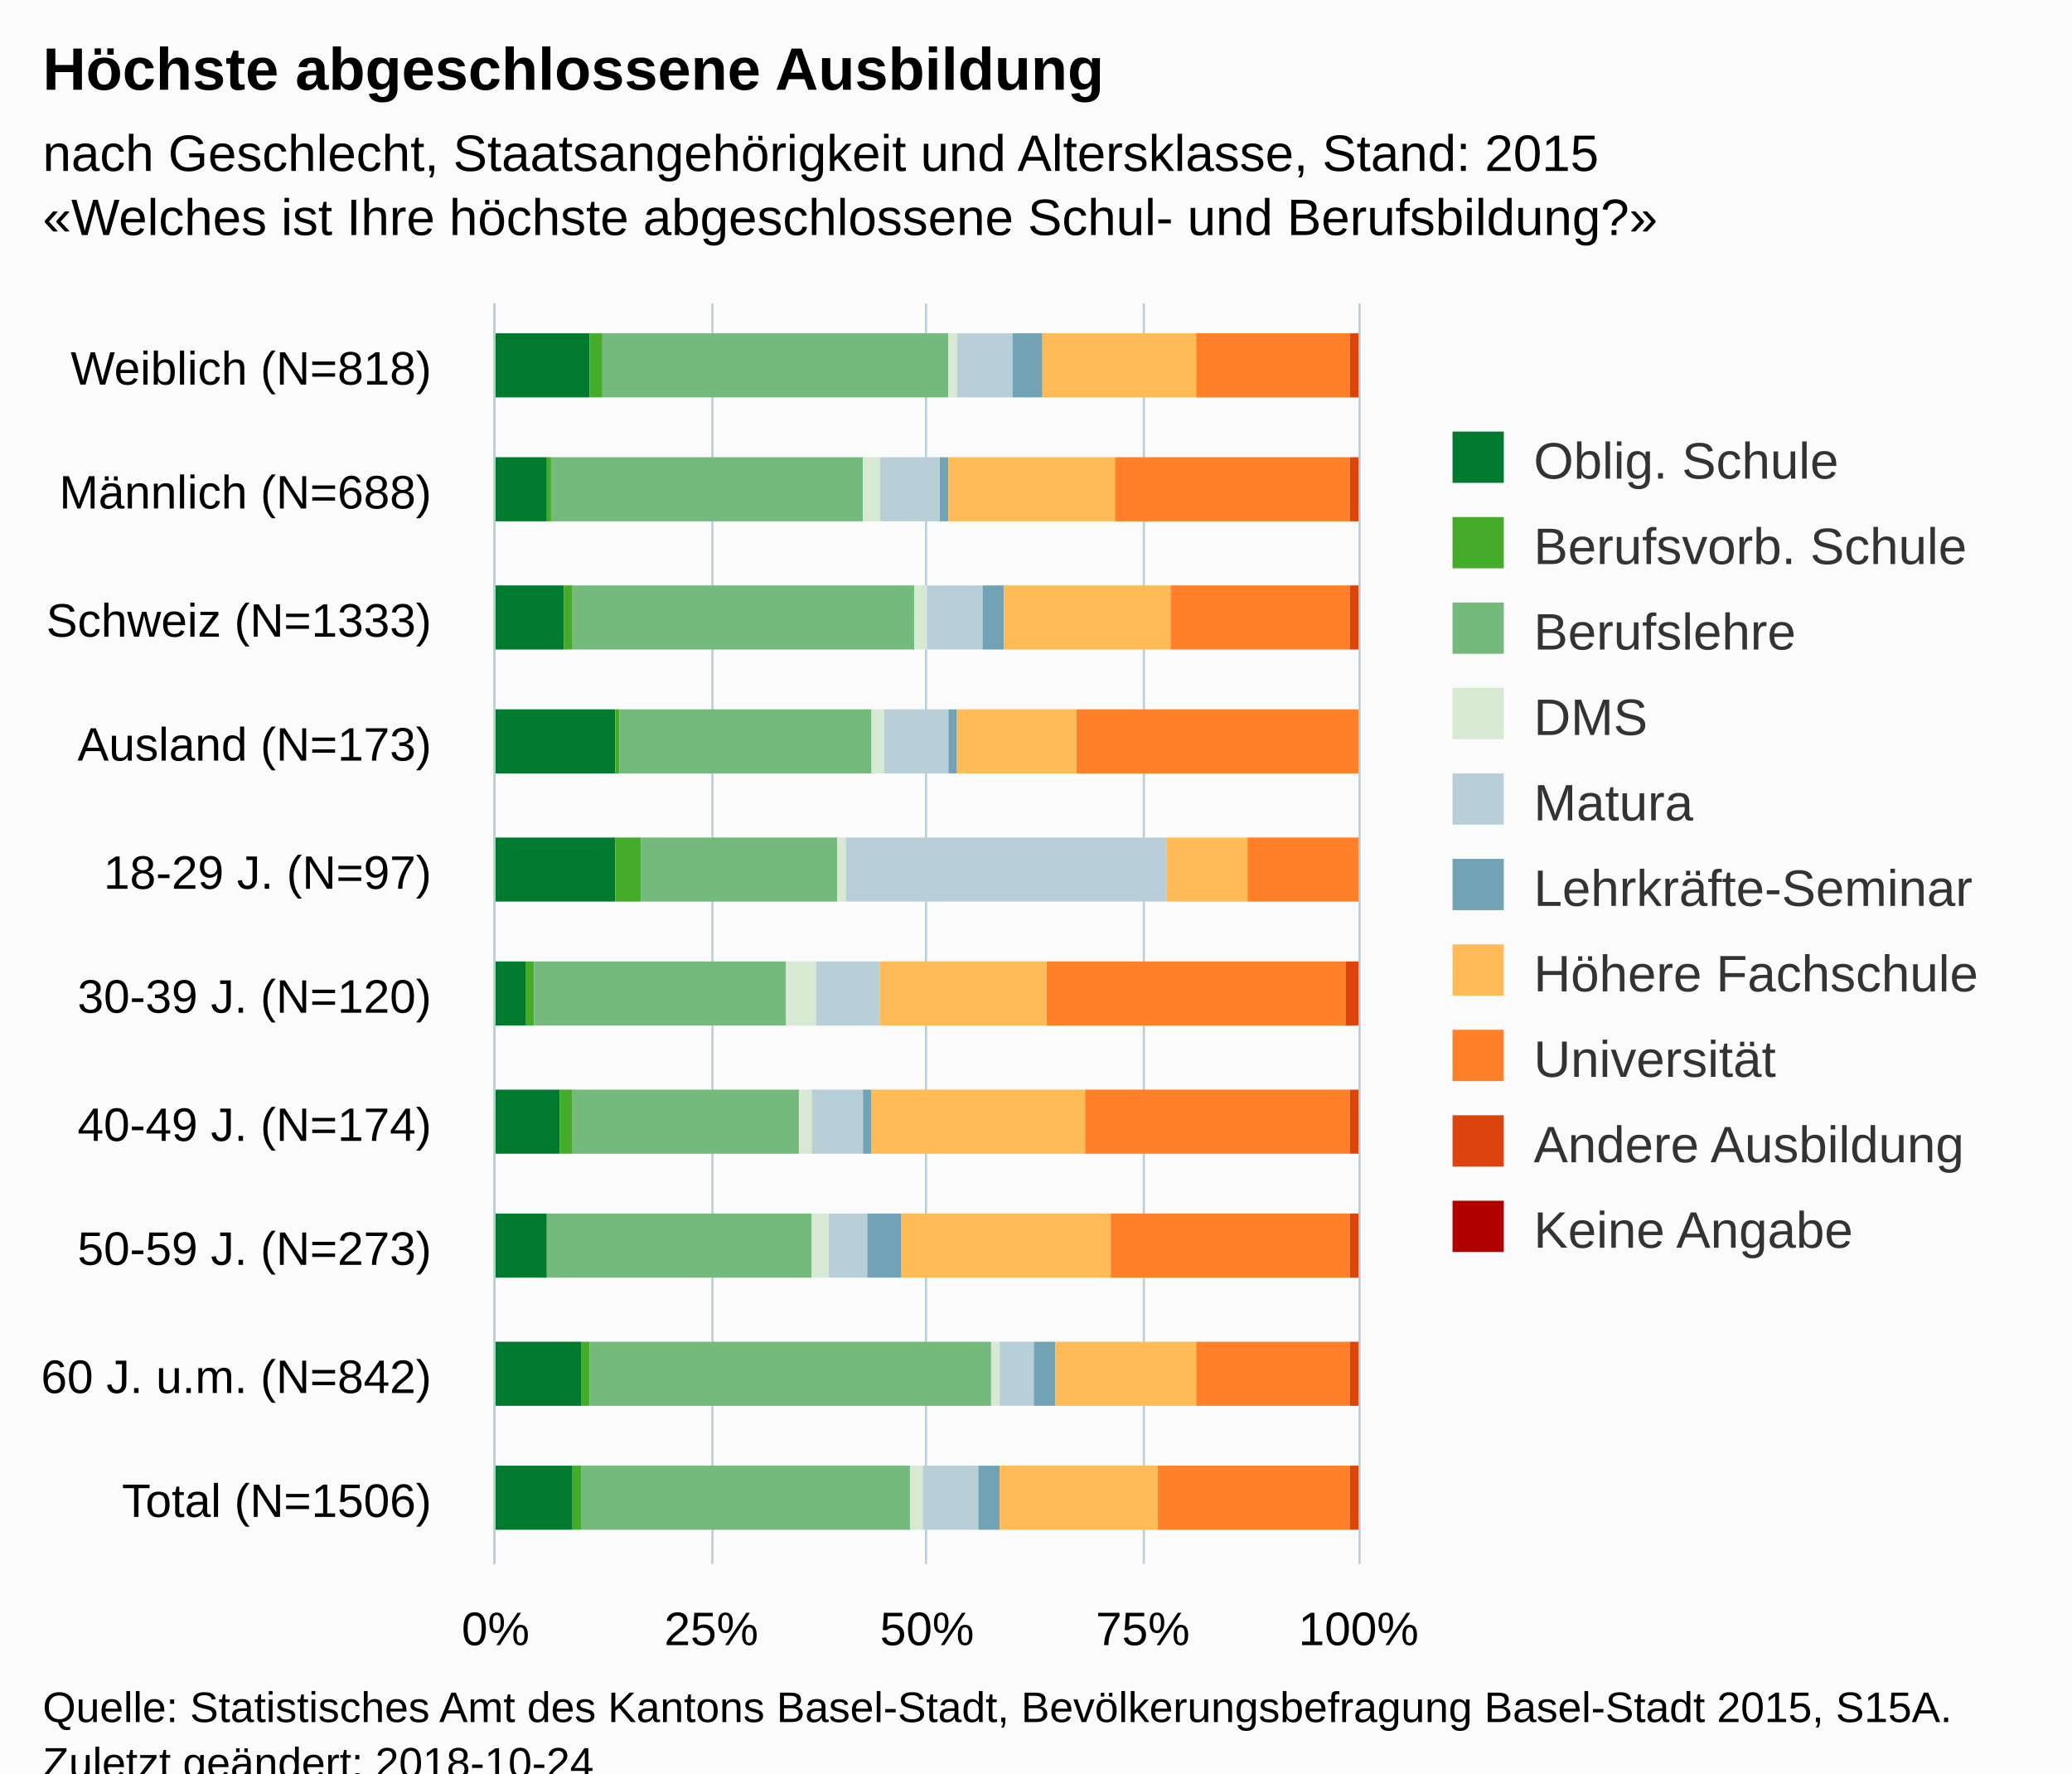
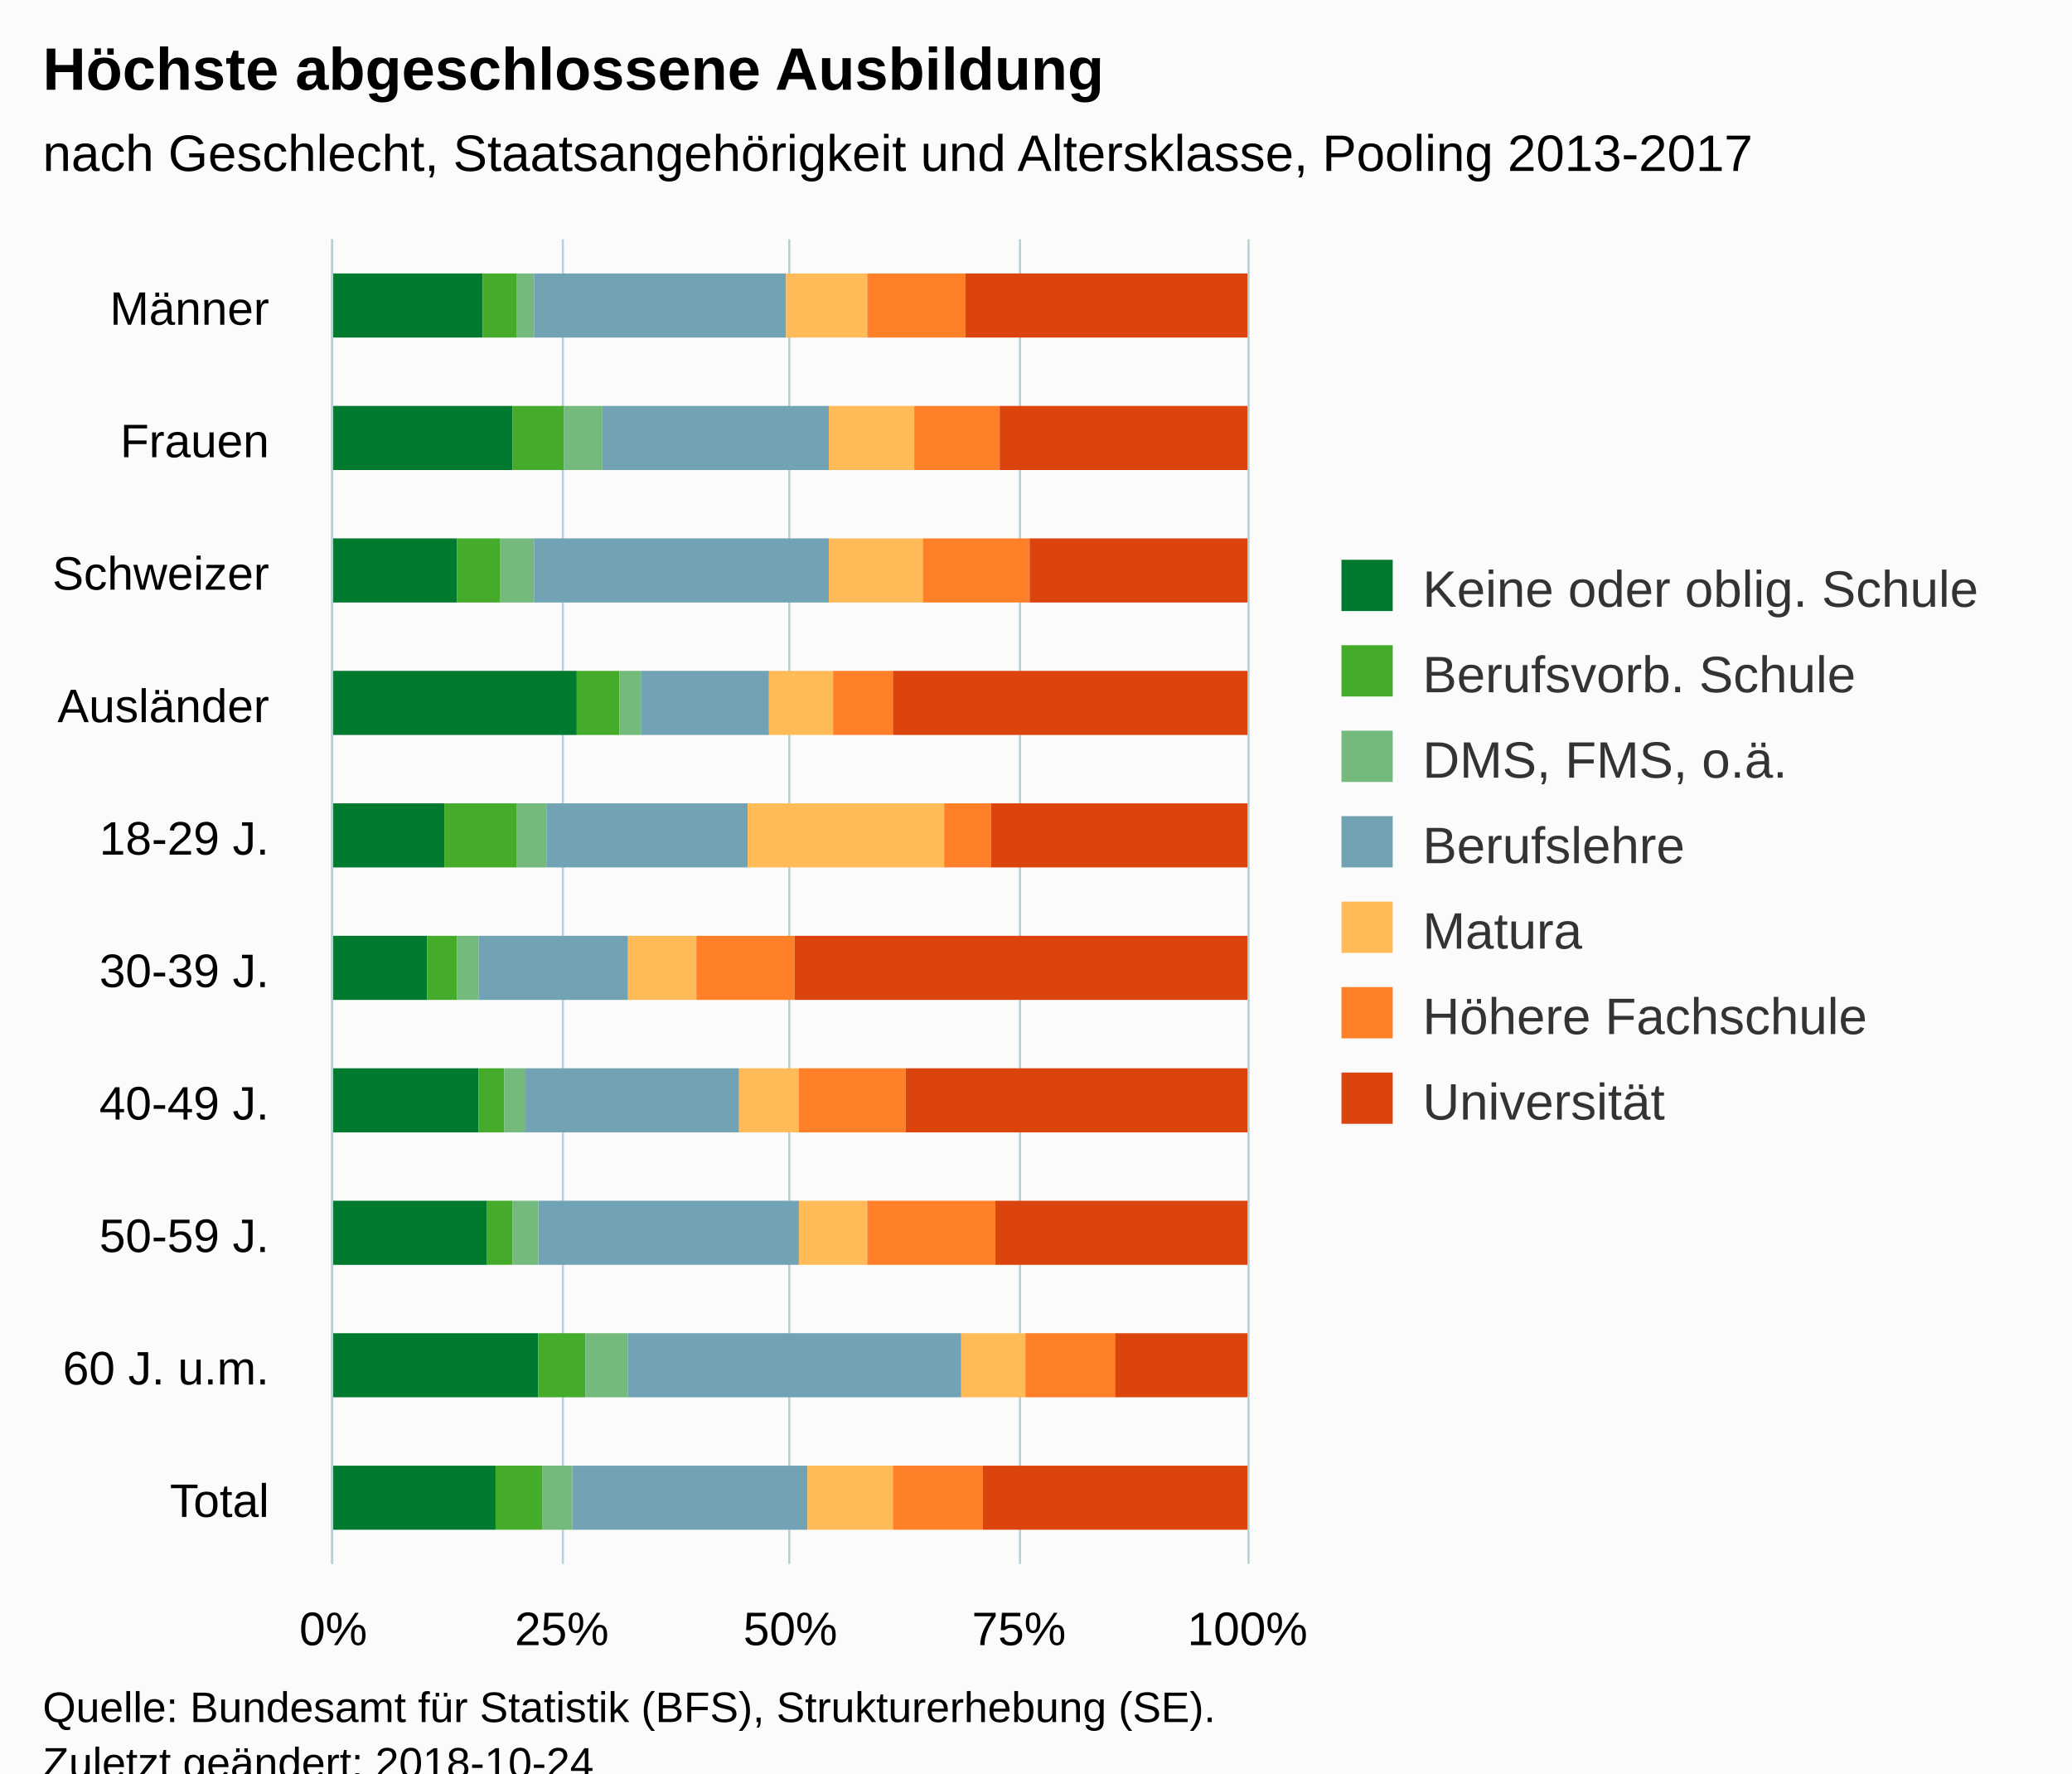
<svg xmlns="http://www.w3.org/2000/svg" version="1.1" class="highcharts-root" style="font-family:Arial;font-size:12px;" viewBox="0 0 485 415">
  <defs>
-     <clipPath id="highcharts-cz1mhce-6">
-       <rect x="0" y="0" width="295" height="202" fill="none" />
+     <clipPath id="highcharts-1oo1sfa-6">
+       <rect x="0" y="0" width="310" height="214" fill="none" />
    </clipPath>
-     <clipPath id="highcharts-cz1mhce-7">
-       <rect x="0" y="0" width="295" height="202" fill="none" />
+     <clipPath id="highcharts-1oo1sfa-7">
+       <rect x="0" y="0" width="310" height="214" fill="none" />
    </clipPath>
  </defs>
  <rect fill="#fbfbfb" class="highcharts-background" x="0" y="0" width="485" height="428" rx="0" ry="0" />
-   <rect fill="none" class="highcharts-plot-background" x="116" y="71" width="202" height="295" />
+   <rect fill="none" class="highcharts-plot-background" x="78" y="56" width="214" height="310" />
  <g class="highcharts-pane-group" data-z-index="0" />
  <g class="highcharts-grid highcharts-xaxis-grid " data-z-index="1">
-     <path fill="none" data-z-index="1" class="highcharts-grid-line" d="M 116 101.5 L 318 101.5" opacity="1" />
-     <path fill="none" data-z-index="1" class="highcharts-grid-line" d="M 116 130.5 L 318 130.5" opacity="1" />
-     <path fill="none" data-z-index="1" class="highcharts-grid-line" d="M 116 160.5 L 318 160.5" opacity="1" />
-     <path fill="none" data-z-index="1" class="highcharts-grid-line" d="M 116 189.5 L 318 189.5" opacity="1" />
-     <path fill="none" data-z-index="1" class="highcharts-grid-line" d="M 116 219.5 L 318 219.5" opacity="1" />
-     <path fill="none" data-z-index="1" class="highcharts-grid-line" d="M 116 248.5 L 318 248.5" opacity="1" />
-     <path fill="none" data-z-index="1" class="highcharts-grid-line" d="M 116 278.5 L 318 278.5" opacity="1" />
-     <path fill="none" data-z-index="1" class="highcharts-grid-line" d="M 116 307.5 L 318 307.5" opacity="1" />
-     <path fill="none" data-z-index="1" class="highcharts-grid-line" d="M 116 337.5 L 318 337.5" opacity="1" />
-     <path fill="none" data-z-index="1" class="highcharts-grid-line" d="M 116 366.5 L 318 366.5" opacity="1" />
-     <path fill="none" data-z-index="1" class="highcharts-grid-line" d="M 116 71.5 L 318 71.5" opacity="1" />
+     <path fill="none" data-z-index="1" class="highcharts-grid-line" d="M 78 87.5 L 292 87.5" opacity="1" />
+     <path fill="none" data-z-index="1" class="highcharts-grid-line" d="M 78 118.5 L 292 118.5" opacity="1" />
+     <path fill="none" data-z-index="1" class="highcharts-grid-line" d="M 78 149.5 L 292 149.5" opacity="1" />
+     <path fill="none" data-z-index="1" class="highcharts-grid-line" d="M 78 180.5 L 292 180.5" opacity="1" />
+     <path fill="none" data-z-index="1" class="highcharts-grid-line" d="M 78 211.5 L 292 211.5" opacity="1" />
+     <path fill="none" data-z-index="1" class="highcharts-grid-line" d="M 78 242.5 L 292 242.5" opacity="1" />
+     <path fill="none" data-z-index="1" class="highcharts-grid-line" d="M 78 273.5 L 292 273.5" opacity="1" />
+     <path fill="none" data-z-index="1" class="highcharts-grid-line" d="M 78 304.5 L 292 304.5" opacity="1" />
+     <path fill="none" data-z-index="1" class="highcharts-grid-line" d="M 78 335.5 L 292 335.5" opacity="1" />
+     <path fill="none" data-z-index="1" class="highcharts-grid-line" d="M 78 366.5 L 292 366.5" opacity="1" />
+     <path fill="none" data-z-index="1" class="highcharts-grid-line" d="M 78 56.5 L 292 56.5" opacity="1" />
  </g>
  <g class="highcharts-grid highcharts-yaxis-grid " data-z-index="1">
-     <path fill="none" stroke="#B9CFD7" stroke-width="0.5" data-z-index="1" class="highcharts-grid-line" d="M 115.75 71 L 115.75 366" opacity="1" />
-     <path fill="none" stroke="#B9CFD7" stroke-width="0.5" data-z-index="1" class="highcharts-grid-line" d="M 166.75 71 L 166.75 366" opacity="1" />
-     <path fill="none" stroke="#B9CFD7" stroke-width="0.5" data-z-index="1" class="highcharts-grid-line" d="M 216.75 71 L 216.75 366" opacity="1" />
-     <path fill="none" stroke="#B9CFD7" stroke-width="0.5" data-z-index="1" class="highcharts-grid-line" d="M 267.75 71 L 267.75 366" opacity="1" />
-     <path fill="none" stroke="#B9CFD7" stroke-width="0.5" data-z-index="1" class="highcharts-grid-line" d="M 318.25 71 L 318.25 366" opacity="1" />
-   </g>
-   <rect fill="none" class="highcharts-plot-border" data-z-index="1" x="116" y="71" width="202" height="295" />
+     <path fill="none" stroke="#B9CFD7" stroke-width="0.5" data-z-index="1" class="highcharts-grid-line" d="M 77.75 56 L 77.75 366" opacity="1" />
+     <path fill="none" stroke="#B9CFD7" stroke-width="0.5" data-z-index="1" class="highcharts-grid-line" d="M 131.75 56 L 131.75 366" opacity="1" />
+     <path fill="none" stroke="#B9CFD7" stroke-width="0.5" data-z-index="1" class="highcharts-grid-line" d="M 184.75 56 L 184.75 366" opacity="1" />
+     <path fill="none" stroke="#B9CFD7" stroke-width="0.5" data-z-index="1" class="highcharts-grid-line" d="M 238.75 56 L 238.75 366" opacity="1" />
+     <path fill="none" stroke="#B9CFD7" stroke-width="0.5" data-z-index="1" class="highcharts-grid-line" d="M 292.25 56 L 292.25 366" opacity="1" />
+   </g>
+   <rect fill="none" class="highcharts-plot-border" data-z-index="1" x="78" y="56" width="214" height="310" />
  <g class="highcharts-axis highcharts-xaxis " data-z-index="2">
-     <path fill="none" class="highcharts-axis-line" stroke="#B9CFD7" stroke-width="0.5" data-z-index="7" d="M 115.75 71 L 115.75 366" />
+     <path fill="none" class="highcharts-axis-line" stroke="#B9CFD7" stroke-width="0.5" data-z-index="7" d="M 77.75 56 L 77.75 366" />
  </g>
  <g class="highcharts-axis highcharts-yaxis " data-z-index="2">
-     <path fill="none" class="highcharts-axis-line" data-z-index="7" d="M 116 366 L 318 366" />
+     <path fill="none" class="highcharts-axis-line" data-z-index="7" d="M 78 366 L 292 366" />
  </g>
  <g class="highcharts-series-group" data-z-index="3">
-     <g data-z-index="0.1" class="highcharts-series highcharts-series-0 highcharts-column-series " transform="translate(318,366) rotate(90) scale(-1,1) scale(1 1)" clip-path="url(#highcharts-cz1mhce-7)">
-       <rect x="273" y="180" width="15" height="23" fill="#007a2f" class="highcharts-point" />
-       <rect x="244" y="190" width="15" height="13" fill="#007a2f" class="highcharts-point" />
-       <rect x="214" y="186" width="15" height="17" fill="#007a2f" class="highcharts-point" />
-       <rect x="185" y="174" width="15" height="29" fill="#007a2f" class="highcharts-point" />
-       <rect x="155" y="174" width="15" height="29" fill="#007a2f" class="highcharts-point" />
-       <rect x="126" y="195" width="15" height="8" fill="#007a2f" class="highcharts-point" />
-       <rect x="96" y="187" width="15" height="16" fill="#007a2f" class="highcharts-point" />
-       <rect x="67" y="190" width="15" height="13" fill="#007a2f" class="highcharts-point" />
-       <rect x="37" y="182" width="15" height="21" fill="#007a2f" class="highcharts-point" />
-       <rect x="8" y="184" width="15" height="19" fill="#007a2f" class="highcharts-point" />
-     </g>
-     <g data-z-index="0.1" class="highcharts-markers highcharts-series-0 highcharts-column-series " transform="translate(318,366) rotate(90) scale(-1,1) scale(1 1)" clip-path="none" />
-     <g data-z-index="0.1" class="highcharts-series highcharts-series-1 highcharts-column-series " transform="translate(318,366) rotate(90) scale(-1,1) scale(1 1)" clip-path="url(#highcharts-cz1mhce-7)">
-       <rect x="273" y="177" width="15" height="3" fill="#44ab2b" class="highcharts-point" />
-       <rect x="244" y="189" width="15" height="1" fill="#44ab2b" class="highcharts-point" />
-       <rect x="214" y="184" width="15" height="2" fill="#44ab2b" class="highcharts-point" />
-       <rect x="185" y="173" width="15" height="1" fill="#44ab2b" class="highcharts-point" />
-       <rect x="155" y="168" width="15" height="6" fill="#44ab2b" class="highcharts-point" />
-       <rect x="126" y="193" width="15" height="2" fill="#44ab2b" class="highcharts-point" />
-       <rect x="96" y="184" width="15" height="3" fill="#44ab2b" class="highcharts-point" />
-       <rect x="67" y="190" width="15" height="0" fill="#44ab2b" class="highcharts-point" />
-       <rect x="37" y="180" width="15" height="2" fill="#44ab2b" class="highcharts-point" />
-       <rect x="8" y="182" width="15" height="2" fill="#44ab2b" class="highcharts-point" />
-     </g>
-     <g data-z-index="0.1" class="highcharts-markers highcharts-series-1 highcharts-column-series " transform="translate(318,366) rotate(90) scale(-1,1) scale(1 1)" clip-path="none" />
-     <g data-z-index="0.1" class="highcharts-series highcharts-series-2 highcharts-column-series " transform="translate(318,366) rotate(90) scale(-1,1) scale(1 1)" clip-path="url(#highcharts-cz1mhce-7)">
-       <rect x="273" y="96" width="15" height="81" fill="#73ba7c" class="highcharts-point" />
-       <rect x="244" y="116" width="15" height="73" fill="#73ba7c" class="highcharts-point" />
-       <rect x="214" y="104" width="15" height="80" fill="#73ba7c" class="highcharts-point" />
-       <rect x="185" y="114" width="15" height="59" fill="#73ba7c" class="highcharts-point" />
-       <rect x="155" y="122" width="15" height="46" fill="#73ba7c" class="highcharts-point" />
-       <rect x="126" y="134" width="15" height="59" fill="#73ba7c" class="highcharts-point" />
-       <rect x="96" y="131" width="15" height="53" fill="#73ba7c" class="highcharts-point" />
-       <rect x="67" y="128" width="15" height="62" fill="#73ba7c" class="highcharts-point" />
-       <rect x="37" y="86" width="15" height="94" fill="#73ba7c" class="highcharts-point" />
-       <rect x="8" y="105" width="15" height="77" fill="#73ba7c" class="highcharts-point" />
-     </g>
-     <g data-z-index="0.1" class="highcharts-markers highcharts-series-2 highcharts-column-series " transform="translate(318,366) rotate(90) scale(-1,1) scale(1 1)" clip-path="none" />
-     <g data-z-index="0.1" class="highcharts-series highcharts-series-3 highcharts-column-series " transform="translate(318,366) rotate(90) scale(-1,1) scale(1 1)" clip-path="url(#highcharts-cz1mhce-7)">
-       <rect x="273" y="94" width="15" height="2" fill="#d7e9d2" class="highcharts-point" />
-       <rect x="244" y="112" width="15" height="4" fill="#d7e9d2" class="highcharts-point" />
-       <rect x="214" y="101" width="15" height="3" fill="#d7e9d2" class="highcharts-point" />
-       <rect x="185" y="111" width="15" height="3" fill="#d7e9d2" class="highcharts-point" />
-       <rect x="155" y="120" width="15" height="2" fill="#d7e9d2" class="highcharts-point" />
-       <rect x="126" y="127" width="15" height="7" fill="#d7e9d2" class="highcharts-point" />
-       <rect x="96" y="128" width="15" height="3" fill="#d7e9d2" class="highcharts-point" />
-       <rect x="67" y="124" width="15" height="4" fill="#d7e9d2" class="highcharts-point" />
-       <rect x="37" y="84" width="15" height="2" fill="#d7e9d2" class="highcharts-point" />
-       <rect x="8" y="102" width="15" height="3" fill="#d7e9d2" class="highcharts-point" />
-     </g>
-     <g data-z-index="0.1" class="highcharts-markers highcharts-series-3 highcharts-column-series " transform="translate(318,366) rotate(90) scale(-1,1) scale(1 1)" clip-path="none" />
-     <g data-z-index="0.1" class="highcharts-series highcharts-series-4 highcharts-column-series " transform="translate(318,366) rotate(90) scale(-1,1) scale(1 1)" clip-path="url(#highcharts-cz1mhce-7)">
-       <rect x="273" y="81" width="15" height="13" fill="#b9cfd7" class="highcharts-point" />
-       <rect x="244" y="98" width="15" height="14" fill="#b9cfd7" class="highcharts-point" />
-       <rect x="214" y="88" width="15" height="13" fill="#b9cfd7" class="highcharts-point" />
-       <rect x="185" y="96" width="15" height="15" fill="#b9cfd7" class="highcharts-point" />
-       <rect x="155" y="45" width="15" height="75" fill="#b9cfd7" class="highcharts-point" />
-       <rect x="126" y="112" width="15" height="15" fill="#b9cfd7" class="highcharts-point" />
-       <rect x="96" y="116" width="15" height="12" fill="#b9cfd7" class="highcharts-point" />
-       <rect x="67" y="115" width="15" height="9" fill="#b9cfd7" class="highcharts-point" />
-       <rect x="37" y="76" width="15" height="8" fill="#b9cfd7" class="highcharts-point" />
-       <rect x="8" y="89" width="15" height="13" fill="#b9cfd7" class="highcharts-point" />
-     </g>
-     <g data-z-index="0.1" class="highcharts-markers highcharts-series-4 highcharts-column-series " transform="translate(318,366) rotate(90) scale(-1,1) scale(1 1)" clip-path="none" />
-     <g data-z-index="0.1" class="highcharts-series highcharts-series-5 highcharts-column-series " transform="translate(318,366) rotate(90) scale(-1,1) scale(1 1)" clip-path="url(#highcharts-cz1mhce-7)">
-       <rect x="273" y="74" width="15" height="7" fill="#71a3b5" class="highcharts-point" />
-       <rect x="244" y="96" width="15" height="2" fill="#71a3b5" class="highcharts-point" />
-       <rect x="214" y="83" width="15" height="5" fill="#71a3b5" class="highcharts-point" />
-       <rect x="185" y="94" width="15" height="2" fill="#71a3b5" class="highcharts-point" />
-       <rect x="155" y="45" width="15" height="0" fill="#71a3b5" class="highcharts-point" />
-       <rect x="126" y="112" width="15" height="0" fill="#71a3b5" class="highcharts-point" />
-       <rect x="96" y="114" width="15" height="2" fill="#71a3b5" class="highcharts-point" />
-       <rect x="67" y="107" width="15" height="8" fill="#71a3b5" class="highcharts-point" />
-       <rect x="37" y="71" width="15" height="5" fill="#71a3b5" class="highcharts-point" />
-       <rect x="8" y="84" width="15" height="5" fill="#71a3b5" class="highcharts-point" />
-     </g>
-     <g data-z-index="0.1" class="highcharts-markers highcharts-series-5 highcharts-column-series " transform="translate(318,366) rotate(90) scale(-1,1) scale(1 1)" clip-path="none" />
-     <g data-z-index="0.1" class="highcharts-series highcharts-series-6 highcharts-column-series " transform="translate(318,366) rotate(90) scale(-1,1) scale(1 1)" clip-path="url(#highcharts-cz1mhce-7)">
-       <rect x="273" y="38" width="15" height="36" fill="#ffbb58" class="highcharts-point" />
-       <rect x="244" y="57" width="15" height="39" fill="#ffbb58" class="highcharts-point" />
-       <rect x="214" y="44" width="15" height="39" fill="#ffbb58" class="highcharts-point" />
-       <rect x="185" y="66" width="15" height="28" fill="#ffbb58" class="highcharts-point" />
-       <rect x="155" y="26" width="15" height="19" fill="#ffbb58" class="highcharts-point" />
-       <rect x="126" y="73" width="15" height="39" fill="#ffbb58" class="highcharts-point" />
-       <rect x="96" y="64" width="15" height="50" fill="#ffbb58" class="highcharts-point" />
-       <rect x="67" y="58" width="15" height="49" fill="#ffbb58" class="highcharts-point" />
-       <rect x="37" y="38" width="15" height="33" fill="#ffbb58" class="highcharts-point" />
-       <rect x="8" y="47" width="15" height="37" fill="#ffbb58" class="highcharts-point" />
-     </g>
-     <g data-z-index="0.1" class="highcharts-markers highcharts-series-6 highcharts-column-series " transform="translate(318,366) rotate(90) scale(-1,1) scale(1 1)" clip-path="none" />
-     <g data-z-index="0.1" class="highcharts-series highcharts-series-7 highcharts-column-series " transform="translate(318,366) rotate(90) scale(-1,1) scale(1 1)" clip-path="url(#highcharts-cz1mhce-7)">
-       <rect x="273" y="2" width="15" height="36" fill="#ff8028" class="highcharts-point" />
-       <rect x="244" y="2" width="15" height="55" fill="#ff8028" class="highcharts-point" />
-       <rect x="214" y="2" width="15" height="42" fill="#ff8028" class="highcharts-point" />
-       <rect x="185" y="0" width="15" height="66" fill="#ff8028" class="highcharts-point" />
-       <rect x="155" y="0" width="15" height="26" fill="#ff8028" class="highcharts-point" />
-       <rect x="126" y="3" width="15" height="70" fill="#ff8028" class="highcharts-point" />
-       <rect x="96" y="2" width="15" height="62" fill="#ff8028" class="highcharts-point" />
-       <rect x="67" y="2" width="15" height="56" fill="#ff8028" class="highcharts-point" />
-       <rect x="37" y="2" width="15" height="36" fill="#ff8028" class="highcharts-point" />
-       <rect x="8" y="2" width="15" height="45" fill="#ff8028" class="highcharts-point" />
-     </g>
-     <g data-z-index="0.1" class="highcharts-markers highcharts-series-7 highcharts-column-series " transform="translate(318,366) rotate(90) scale(-1,1) scale(1 1)" clip-path="none" />
-     <g data-z-index="0.1" class="highcharts-series highcharts-series-8 highcharts-column-series " transform="translate(318,366) rotate(90) scale(-1,1) scale(1 1)" clip-path="url(#highcharts-cz1mhce-7)">
-       <rect x="273" y="0" width="15" height="2" fill="#dc440e" class="highcharts-point" />
-       <rect x="244" y="0" width="15" height="2" fill="#dc440e" class="highcharts-point" />
-       <rect x="214" y="0" width="15" height="2" fill="#dc440e" class="highcharts-point" />
-       <rect x="185" y="1" width="15" height="0" fill="#dc440e" class="highcharts-point" />
-       <rect x="155" y="1" width="15" height="0" fill="#dc440e" class="highcharts-point" />
-       <rect x="126" y="0" width="15" height="3" fill="#dc440e" class="highcharts-point" />
-       <rect x="96" y="0" width="15" height="2" fill="#dc440e" class="highcharts-point" />
-       <rect x="67" y="0" width="15" height="2" fill="#dc440e" class="highcharts-point" />
-       <rect x="37" y="0" width="15" height="2" fill="#dc440e" class="highcharts-point" />
-       <rect x="8" y="0" width="15" height="2" fill="#dc440e" class="highcharts-point" />
-     </g>
-     <g data-z-index="0.1" class="highcharts-markers highcharts-series-8 highcharts-column-series " transform="translate(318,366) rotate(90) scale(-1,1) scale(1 1)" clip-path="none" />
-     <g data-z-index="0.1" class="highcharts-series highcharts-series-9 highcharts-column-series " transform="translate(318,366) rotate(90) scale(-1,1) scale(1 1)" clip-path="url(#highcharts-cz1mhce-7)">
-       <rect x="273" y="1" width="15" height="0" fill="#b00000" class="highcharts-point" />
-       <rect x="244" y="1" width="15" height="0" fill="#b00000" class="highcharts-point" />
-       <rect x="214" y="1" width="15" height="0" fill="#b00000" class="highcharts-point" />
-       <rect x="185" y="1" width="15" height="0" fill="#b00000" class="highcharts-point" />
-       <rect x="155" y="1" width="15" height="0" fill="#b00000" class="highcharts-point" />
-       <rect x="126" y="1" width="15" height="0" fill="#b00000" class="highcharts-point" />
-       <rect x="96" y="1" width="15" height="0" fill="#b00000" class="highcharts-point" />
-       <rect x="67" y="1" width="15" height="0" fill="#b00000" class="highcharts-point" />
-       <rect x="37" y="1" width="15" height="0" fill="#b00000" class="highcharts-point" />
-       <rect x="8" y="1" width="15" height="0" fill="#b00000" class="highcharts-point" />
-     </g>
-     <g data-z-index="0.1" class="highcharts-markers highcharts-series-9 highcharts-column-series " transform="translate(318,366) rotate(90) scale(-1,1) scale(1 1)" clip-path="none" />
+     <g data-z-index="0.1" class="highcharts-series highcharts-series-0 highcharts-column-series " transform="translate(292,366) rotate(90) scale(-1,1) scale(1 1)" clip-path="url(#highcharts-1oo1sfa-7)">
+       <rect x="287" y="179" width="15" height="36" fill="#007a2f" class="highcharts-point" />
+       <rect x="256" y="172" width="15" height="43" fill="#007a2f" class="highcharts-point" />
+       <rect x="225" y="185" width="15" height="30" fill="#007a2f" class="highcharts-point" />
+       <rect x="194" y="157" width="15" height="58" fill="#007a2f" class="highcharts-point" />
+       <rect x="163" y="188" width="15" height="27" fill="#007a2f" class="highcharts-point" />
+       <rect x="132" y="192" width="15" height="23" fill="#007a2f" class="highcharts-point" />
+       <rect x="101" y="180" width="15" height="35" fill="#007a2f" class="highcharts-point" />
+       <rect x="70" y="178" width="15" height="37" fill="#007a2f" class="highcharts-point" />
+       <rect x="39" y="166" width="15" height="49" fill="#007a2f" class="highcharts-point" />
+       <rect x="8" y="176" width="15" height="39" fill="#007a2f" class="highcharts-point" />
+     </g>
+     <g data-z-index="0.1" class="highcharts-markers highcharts-series-0 highcharts-column-series " transform="translate(292,366) rotate(90) scale(-1,1) scale(1 1)" clip-path="none" />
+     <g data-z-index="0.1" class="highcharts-series highcharts-series-1 highcharts-column-series " transform="translate(292,366) rotate(90) scale(-1,1) scale(1 1)" clip-path="url(#highcharts-1oo1sfa-7)">
+       <rect x="287" y="171" width="15" height="8" fill="#44ab2b" class="highcharts-point" />
+       <rect x="256" y="160" width="15" height="12" fill="#44ab2b" class="highcharts-point" />
+       <rect x="225" y="175" width="15" height="10" fill="#44ab2b" class="highcharts-point" />
+       <rect x="194" y="147" width="15" height="10" fill="#44ab2b" class="highcharts-point" />
+       <rect x="163" y="171" width="15" height="17" fill="#44ab2b" class="highcharts-point" />
+       <rect x="132" y="185" width="15" height="7" fill="#44ab2b" class="highcharts-point" />
+       <rect x="101" y="174" width="15" height="6" fill="#44ab2b" class="highcharts-point" />
+       <rect x="70" y="172" width="15" height="6" fill="#44ab2b" class="highcharts-point" />
+       <rect x="39" y="155" width="15" height="11" fill="#44ab2b" class="highcharts-point" />
+       <rect x="8" y="165" width="15" height="11" fill="#44ab2b" class="highcharts-point" />
+     </g>
+     <g data-z-index="0.1" class="highcharts-markers highcharts-series-1 highcharts-column-series " transform="translate(292,366) rotate(90) scale(-1,1) scale(1 1)" clip-path="none" />
+     <g data-z-index="0.1" class="highcharts-series highcharts-series-2 highcharts-column-series " transform="translate(292,366) rotate(90) scale(-1,1) scale(1 1)" clip-path="url(#highcharts-1oo1sfa-7)">
+       <rect x="287" y="167" width="15" height="4" fill="#73ba7c" class="highcharts-point" />
+       <rect x="256" y="151" width="15" height="9" fill="#73ba7c" class="highcharts-point" />
+       <rect x="225" y="167" width="15" height="8" fill="#73ba7c" class="highcharts-point" />
+       <rect x="194" y="142" width="15" height="5" fill="#73ba7c" class="highcharts-point" />
+       <rect x="163" y="164" width="15" height="7" fill="#73ba7c" class="highcharts-point" />
+       <rect x="132" y="180" width="15" height="5" fill="#73ba7c" class="highcharts-point" />
+       <rect x="101" y="169" width="15" height="5" fill="#73ba7c" class="highcharts-point" />
+       <rect x="70" y="166" width="15" height="6" fill="#73ba7c" class="highcharts-point" />
+       <rect x="39" y="145" width="15" height="10" fill="#73ba7c" class="highcharts-point" />
+       <rect x="8" y="158" width="15" height="7" fill="#73ba7c" class="highcharts-point" />
+     </g>
+     <g data-z-index="0.1" class="highcharts-markers highcharts-series-2 highcharts-column-series " transform="translate(292,366) rotate(90) scale(-1,1) scale(1 1)" clip-path="none" />
+     <g data-z-index="0.1" class="highcharts-series highcharts-series-3 highcharts-column-series " transform="translate(292,366) rotate(90) scale(-1,1) scale(1 1)" clip-path="url(#highcharts-1oo1sfa-7)">
+       <rect x="287" y="108" width="15" height="59" fill="#71a3b5" class="highcharts-point" />
+       <rect x="256" y="98" width="15" height="53" fill="#71a3b5" class="highcharts-point" />
+       <rect x="225" y="98" width="15" height="69" fill="#71a3b5" class="highcharts-point" />
+       <rect x="194" y="112" width="15" height="30" fill="#71a3b5" class="highcharts-point" />
+       <rect x="163" y="117" width="15" height="47" fill="#71a3b5" class="highcharts-point" />
+       <rect x="132" y="145" width="15" height="35" fill="#71a3b5" class="highcharts-point" />
+       <rect x="101" y="119" width="15" height="50" fill="#71a3b5" class="highcharts-point" />
+       <rect x="70" y="105" width="15" height="61" fill="#71a3b5" class="highcharts-point" />
+       <rect x="39" y="67" width="15" height="78" fill="#71a3b5" class="highcharts-point" />
+       <rect x="8" y="103" width="15" height="55" fill="#71a3b5" class="highcharts-point" />
+     </g>
+     <g data-z-index="0.1" class="highcharts-markers highcharts-series-3 highcharts-column-series " transform="translate(292,366) rotate(90) scale(-1,1) scale(1 1)" clip-path="none" />
+     <g data-z-index="0.1" class="highcharts-series highcharts-series-4 highcharts-column-series " transform="translate(292,366) rotate(90) scale(-1,1) scale(1 1)" clip-path="url(#highcharts-1oo1sfa-7)">
+       <rect x="287" y="89" width="15" height="19" fill="#ffbb58" class="highcharts-point" />
+       <rect x="256" y="78" width="15" height="20" fill="#ffbb58" class="highcharts-point" />
+       <rect x="225" y="76" width="15" height="22" fill="#ffbb58" class="highcharts-point" />
+       <rect x="194" y="97" width="15" height="15" fill="#ffbb58" class="highcharts-point" />
+       <rect x="163" y="71" width="15" height="46" fill="#ffbb58" class="highcharts-point" />
+       <rect x="132" y="129" width="15" height="16" fill="#ffbb58" class="highcharts-point" />
+       <rect x="101" y="105" width="15" height="14" fill="#ffbb58" class="highcharts-point" />
+       <rect x="70" y="89" width="15" height="16" fill="#ffbb58" class="highcharts-point" />
+       <rect x="39" y="52" width="15" height="15" fill="#ffbb58" class="highcharts-point" />
+       <rect x="8" y="83" width="15" height="20" fill="#ffbb58" class="highcharts-point" />
+     </g>
+     <g data-z-index="0.1" class="highcharts-markers highcharts-series-4 highcharts-column-series " transform="translate(292,366) rotate(90) scale(-1,1) scale(1 1)" clip-path="none" />
+     <g data-z-index="0.1" class="highcharts-series highcharts-series-5 highcharts-column-series " transform="translate(292,366) rotate(90) scale(-1,1) scale(1 1)" clip-path="url(#highcharts-1oo1sfa-7)">
+       <rect x="287" y="66" width="15" height="23" fill="#FF8028" class="highcharts-point" />
+       <rect x="256" y="58" width="15" height="20" fill="#FF8028" class="highcharts-point" />
+       <rect x="225" y="51" width="15" height="25" fill="#FF8028" class="highcharts-point" />
+       <rect x="194" y="83" width="15" height="14" fill="#FF8028" class="highcharts-point" />
+       <rect x="163" y="60" width="15" height="11" fill="#FF8028" class="highcharts-point" />
+       <rect x="132" y="106" width="15" height="23" fill="#FF8028" class="highcharts-point" />
+       <rect x="101" y="80" width="15" height="25" fill="#FF8028" class="highcharts-point" />
+       <rect x="70" y="59" width="15" height="30" fill="#FF8028" class="highcharts-point" />
+       <rect x="39" y="31" width="15" height="21" fill="#FF8028" class="highcharts-point" />
+       <rect x="8" y="62" width="15" height="21" fill="#FF8028" class="highcharts-point" />
+     </g>
+     <g data-z-index="0.1" class="highcharts-markers highcharts-series-5 highcharts-column-series " transform="translate(292,366) rotate(90) scale(-1,1) scale(1 1)" clip-path="none" />
+     <g data-z-index="0.1" class="highcharts-series highcharts-series-6 highcharts-column-series " transform="translate(292,366) rotate(90) scale(-1,1) scale(1 1)" clip-path="url(#highcharts-1oo1sfa-7)">
+       <rect x="287" y="0" width="15" height="66" fill="#DC440E" class="highcharts-point" />
+       <rect x="256" y="0" width="15" height="58" fill="#DC440E" class="highcharts-point" />
+       <rect x="225" y="0" width="15" height="51" fill="#DC440E" class="highcharts-point" />
+       <rect x="194" y="0" width="15" height="83" fill="#DC440E" class="highcharts-point" />
+       <rect x="163" y="0" width="15" height="60" fill="#DC440E" class="highcharts-point" />
+       <rect x="132" y="0" width="15" height="106" fill="#DC440E" class="highcharts-point" />
+       <rect x="101" y="0" width="15" height="80" fill="#DC440E" class="highcharts-point" />
+       <rect x="70" y="0" width="15" height="59" fill="#DC440E" class="highcharts-point" />
+       <rect x="39" y="0" width="15" height="31" fill="#DC440E" class="highcharts-point" />
+       <rect x="8" y="0" width="15" height="62" fill="#DC440E" class="highcharts-point" />
+     </g>
+     <g data-z-index="0.1" class="highcharts-markers highcharts-series-6 highcharts-column-series " transform="translate(292,366) rotate(90) scale(-1,1) scale(1 1)" clip-path="none" />
  </g>
  <text x="10" text-anchor="start" class="highcharts-title" data-z-index="4" style="color:#000000;font-size:14px;font-weight:bold;fill:#000000;" y="21">
    <tspan>Höchste abgeschlossene Ausbildung</tspan>
  </text>
  <text x="10" text-anchor="start" class="highcharts-subtitle" data-z-index="4" style="color:#000000;font-size:12px;fill:#000000;" y="40">
-     <tspan>nach Geschlecht, Staatsangehörigkeit und Altersklasse, Stand: 2015</tspan>
-     <tspan x="10" dy="15">«Welches ist Ihre höchste abgeschlossene Schul- und Berufsbildung?»</tspan>
+     <tspan>nach Geschlecht, Staatsangehörigkeit und Altersklasse, Pooling 2013-2017</tspan>
  </text>
-   <g class="highcharts-legend" data-z-index="7" transform="translate(330,94)">
-     <rect fill="none" class="highcharts-legend-box" rx="0" ry="0" x="0" y="0" width="145" height="211" visibility="visible" />
+   <g class="highcharts-legend" data-z-index="7" transform="translate(304,124)">
+     <rect fill="none" class="highcharts-legend-box" rx="0" ry="0" x="0" y="0" width="171" height="151" visibility="visible" />
    <g data-z-index="1">
      <g>
        <g class="highcharts-legend-item highcharts-column-series highcharts-color-undefined highcharts-series-0" data-z-index="1" transform="translate(8,3)">
          <text x="21" style="color:#333333;font-size:12px;font-weight:normal;cursor:pointer;fill:#333333;" text-anchor="start" data-z-index="2" y="15">
-             <tspan>Oblig. Schule</tspan>
+             <tspan>Keine oder oblig. Schule</tspan>
          </text>
          <rect x="2" y="4" width="12" height="12" fill="#007a2f" class="highcharts-point" data-z-index="3" />
        </g>
        <g class="highcharts-legend-item highcharts-column-series highcharts-color-undefined highcharts-series-1" data-z-index="1" transform="translate(8,23)">
          <text x="21" y="15" style="color:#333333;font-size:12px;font-weight:normal;cursor:pointer;fill:#333333;" text-anchor="start" data-z-index="2">
            <tspan>Berufsvorb. Schule</tspan>
          </text>
          <rect x="2" y="4" width="12" height="12" fill="#44ab2b" class="highcharts-point" data-z-index="3" />
        </g>
        <g class="highcharts-legend-item highcharts-column-series highcharts-color-undefined highcharts-series-2" data-z-index="1" transform="translate(8,43)">
          <text x="21" y="15" style="color:#333333;font-size:12px;font-weight:normal;cursor:pointer;fill:#333333;" text-anchor="start" data-z-index="2">
+             <tspan>DMS, FMS, o.ä.</tspan>
+           </text>
+           <rect x="2" y="4" width="12" height="12" fill="#73ba7c" class="highcharts-point" data-z-index="3" />
+         </g>
+         <g class="highcharts-legend-item highcharts-column-series highcharts-color-undefined highcharts-series-3" data-z-index="1" transform="translate(8,63)">
+           <text x="21" y="15" style="color:#333333;font-size:12px;font-weight:normal;cursor:pointer;fill:#333333;" text-anchor="start" data-z-index="2">
            <tspan>Berufslehre</tspan>
          </text>
-           <rect x="2" y="4" width="12" height="12" fill="#73ba7c" class="highcharts-point" data-z-index="3" />
-         </g>
-         <g class="highcharts-legend-item highcharts-column-series highcharts-color-undefined highcharts-series-3" data-z-index="1" transform="translate(8,63)">
-           <text x="21" y="15" style="color:#333333;font-size:12px;font-weight:normal;cursor:pointer;fill:#333333;" text-anchor="start" data-z-index="2">
-             <tspan>DMS</tspan>
-           </text>
-           <rect x="2" y="4" width="12" height="12" fill="#d7e9d2" class="highcharts-point" data-z-index="3" />
+           <rect x="2" y="4" width="12" height="12" fill="#71a3b5" class="highcharts-point" data-z-index="3" />
        </g>
        <g class="highcharts-legend-item highcharts-column-series highcharts-color-undefined highcharts-series-4" data-z-index="1" transform="translate(8,83)">
          <text x="21" y="15" style="color:#333333;font-size:12px;font-weight:normal;cursor:pointer;fill:#333333;" text-anchor="start" data-z-index="2">
            <tspan>Matura</tspan>
          </text>
-           <rect x="2" y="4" width="12" height="12" fill="#b9cfd7" class="highcharts-point" data-z-index="3" />
+           <rect x="2" y="4" width="12" height="12" fill="#ffbb58" class="highcharts-point" data-z-index="3" />
        </g>
        <g class="highcharts-legend-item highcharts-column-series highcharts-color-undefined highcharts-series-5" data-z-index="1" transform="translate(8,103)">
          <text x="21" y="15" style="color:#333333;font-size:12px;font-weight:normal;cursor:pointer;fill:#333333;" text-anchor="start" data-z-index="2">
-             <tspan>Lehrkräfte-Seminar</tspan>
-           </text>
-           <rect x="2" y="4" width="12" height="12" fill="#71a3b5" class="highcharts-point" data-z-index="3" />
+             <tspan>Höhere Fachschule</tspan>
+           </text>
+           <rect x="2" y="4" width="12" height="12" fill="#FF8028" class="highcharts-point" data-z-index="3" />
        </g>
        <g class="highcharts-legend-item highcharts-column-series highcharts-color-undefined highcharts-series-6" data-z-index="1" transform="translate(8,123)">
          <text x="21" y="15" style="color:#333333;font-size:12px;font-weight:normal;cursor:pointer;fill:#333333;" text-anchor="start" data-z-index="2">
-             <tspan>Höhere Fachschule</tspan>
-           </text>
-           <rect x="2" y="4" width="12" height="12" fill="#ffbb58" class="highcharts-point" data-z-index="3" />
-         </g>
-         <g class="highcharts-legend-item highcharts-column-series highcharts-color-undefined highcharts-series-7" data-z-index="1" transform="translate(8,143)">
-           <text x="21" y="15" style="color:#333333;font-size:12px;font-weight:normal;cursor:pointer;fill:#333333;" text-anchor="start" data-z-index="2">
            <tspan>Universität</tspan>
          </text>
-           <rect x="2" y="4" width="12" height="12" fill="#ff8028" class="highcharts-point" data-z-index="3" />
-         </g>
-         <g class="highcharts-legend-item highcharts-column-series highcharts-color-undefined highcharts-series-8" data-z-index="1" transform="translate(8,163)">
-           <text x="21" y="15" style="color:#333333;font-size:12px;font-weight:normal;cursor:pointer;fill:#333333;" text-anchor="start" data-z-index="2">
-             <tspan>Andere Ausbildung</tspan>
-           </text>
-           <rect x="2" y="4" width="12" height="12" fill="#dc440e" class="highcharts-point" data-z-index="3" />
-         </g>
-         <g class="highcharts-legend-item highcharts-column-series highcharts-color-undefined highcharts-series-9" data-z-index="1" transform="translate(8,183)">
-           <text x="21" y="15" style="color:#333333;font-size:12px;font-weight:normal;cursor:pointer;fill:#333333;" text-anchor="start" data-z-index="2">
-             <tspan>Keine Angabe</tspan>
-           </text>
-           <rect x="2" y="4" width="12" height="12" fill="#b00000" class="highcharts-point" data-z-index="3" />
+           <rect x="2" y="4" width="12" height="12" fill="#DC440E" class="highcharts-point" data-z-index="3" />
        </g>
      </g>
    </g>
  </g>
  <g class="highcharts-axis-labels highcharts-xaxis-labels " data-z-index="7">
-     <text x="101" style="color:#000000;cursor:default;font-size:11px;white-space:nowrap;fill:#000000;" text-anchor="end" transform="translate(0,0)" y="90" opacity="1">
-       <tspan>Weiblich (N=818)</tspan>
-     </text>
-     <text x="101" style="color:#000000;cursor:default;font-size:11px;white-space:nowrap;fill:#000000;" text-anchor="end" transform="translate(0,0)" y="119" opacity="1">
-       <tspan>Männlich (N=688)</tspan>
-     </text>
-     <text x="101" style="color:#000000;cursor:default;font-size:11px;white-space:nowrap;fill:#000000;" text-anchor="end" transform="translate(0,0)" y="149" opacity="1">
-       <tspan>Schweiz (N=1333)</tspan>
-     </text>
-     <text x="101" style="color:#000000;cursor:default;font-size:11px;white-space:nowrap;fill:#000000;" text-anchor="end" transform="translate(0,0)" y="178" opacity="1">
-       <tspan>Ausland (N=173)</tspan>
-     </text>
-     <text x="101" style="color:#000000;cursor:default;font-size:11px;white-space:nowrap;fill:#000000;" text-anchor="end" transform="translate(0,0)" y="208" opacity="1">
-       <tspan>18-29 J. (N=97)</tspan>
-     </text>
-     <text x="101" style="color:#000000;cursor:default;font-size:11px;white-space:nowrap;fill:#000000;" text-anchor="end" transform="translate(0,0)" y="237" opacity="1">
-       <tspan>30-39 J. (N=120)</tspan>
-     </text>
-     <text x="101" style="color:#000000;cursor:default;font-size:11px;white-space:nowrap;fill:#000000;" text-anchor="end" transform="translate(0,0)" y="267" opacity="1">
-       <tspan>40-49 J. (N=174)</tspan>
-     </text>
-     <text x="101" style="color:#000000;cursor:default;font-size:11px;white-space:nowrap;fill:#000000;" text-anchor="end" transform="translate(0,0)" y="296" opacity="1">
-       <tspan>50-59 J. (N=273)</tspan>
-     </text>
-     <text x="101" style="color:#000000;cursor:default;font-size:11px;white-space:nowrap;fill:#000000;" text-anchor="end" transform="translate(0,0)" y="326" opacity="1">
-       <tspan>60 J. u.m. (N=842)</tspan>
-     </text>
-     <text x="101" style="color:#000000;cursor:default;font-size:11px;white-space:nowrap;fill:#000000;" text-anchor="end" transform="translate(0,0)" y="355" opacity="1">
-       <tspan>Total (N=1506)</tspan>
+     <text x="63" style="color:#000000;cursor:default;font-size:11px;white-space:nowrap;fill:#000000;" text-anchor="end" transform="translate(0,0)" y="76" opacity="1">
+       <tspan>Männer</tspan>
+     </text>
+     <text x="63" style="color:#000000;cursor:default;font-size:11px;white-space:nowrap;fill:#000000;" text-anchor="end" transform="translate(0,0)" y="107" opacity="1">
+       <tspan>Frauen</tspan>
+     </text>
+     <text x="63" style="color:#000000;cursor:default;font-size:11px;white-space:nowrap;fill:#000000;" text-anchor="end" transform="translate(0,0)" y="138" opacity="1">
+       <tspan>Schweizer</tspan>
+     </text>
+     <text x="63" style="color:#000000;cursor:default;font-size:11px;white-space:nowrap;fill:#000000;" text-anchor="end" transform="translate(0,0)" y="169" opacity="1">
+       <tspan>Ausländer</tspan>
+     </text>
+     <text x="63" style="color:#000000;cursor:default;font-size:11px;white-space:nowrap;fill:#000000;" text-anchor="end" transform="translate(0,0)" y="200" opacity="1">
+       <tspan>18-29 J.</tspan>
+     </text>
+     <text x="63" style="color:#000000;cursor:default;font-size:11px;white-space:nowrap;fill:#000000;" text-anchor="end" transform="translate(0,0)" y="231" opacity="1">
+       <tspan>30-39 J.</tspan>
+     </text>
+     <text x="63" style="color:#000000;cursor:default;font-size:11px;white-space:nowrap;fill:#000000;" text-anchor="end" transform="translate(0,0)" y="262" opacity="1">
+       <tspan>40-49 J.</tspan>
+     </text>
+     <text x="63" style="color:#000000;cursor:default;font-size:11px;white-space:nowrap;fill:#000000;" text-anchor="end" transform="translate(0,0)" y="293" opacity="1">
+       <tspan>50-59 J.</tspan>
+     </text>
+     <text x="63" style="color:#000000;cursor:default;font-size:11px;white-space:nowrap;fill:#000000;" text-anchor="end" transform="translate(0,0)" y="324" opacity="1">
+       <tspan>60 J. u.m.</tspan>
+     </text>
+     <text x="63" style="color:#000000;cursor:default;font-size:11px;white-space:nowrap;fill:#000000;" text-anchor="end" transform="translate(0,0)" y="355" opacity="1">
+       <tspan>Total</tspan>
    </text>
  </g>
  <g class="highcharts-axis-labels highcharts-yaxis-labels " data-z-index="7">
-     <text x="116" style="color:#000000;cursor:default;font-size:11px;white-space:nowrap;fill:#000000;" text-anchor="middle" transform="translate(0,0)" y="385" opacity="1">0%</text>
-     <text x="166.5" style="color:#000000;cursor:default;font-size:11px;white-space:nowrap;fill:#000000;" text-anchor="middle" transform="translate(0,0)" y="385" opacity="1">25%</text>
-     <text x="217" style="color:#000000;cursor:default;font-size:11px;white-space:nowrap;fill:#000000;" text-anchor="middle" transform="translate(0,0)" y="385" opacity="1">50%</text>
-     <text x="267.5" style="color:#000000;cursor:default;font-size:11px;white-space:nowrap;fill:#000000;" text-anchor="middle" transform="translate(0,0)" y="385" opacity="1">75%</text>
-     <text x="318" style="color:#000000;cursor:default;font-size:11px;white-space:nowrap;fill:#000000;" text-anchor="middle" transform="translate(0,0)" y="385" opacity="1">100%</text>
+     <text x="78" style="color:#000000;cursor:default;font-size:11px;white-space:nowrap;fill:#000000;" text-anchor="middle" transform="translate(0,0)" y="385" opacity="1">0%</text>
+     <text x="131.5" style="color:#000000;cursor:default;font-size:11px;white-space:nowrap;fill:#000000;" text-anchor="middle" transform="translate(0,0)" y="385" opacity="1">25%</text>
+     <text x="185" style="color:#000000;cursor:default;font-size:11px;white-space:nowrap;fill:#000000;" text-anchor="middle" transform="translate(0,0)" y="385" opacity="1">50%</text>
+     <text x="238.5" style="color:#000000;cursor:default;font-size:11px;white-space:nowrap;fill:#000000;" text-anchor="middle" transform="translate(0,0)" y="385" opacity="1">75%</text>
+     <text x="292" style="color:#000000;cursor:default;font-size:11px;white-space:nowrap;fill:#000000;" text-anchor="middle" transform="translate(0,0)" y="385" opacity="1">100%</text>
  </g>
  <text x="10" class="highcharts-credits" text-anchor="start" data-z-index="8" style="cursor:default;color:#000000;font-size:10px;fill:#000000;" y="403">
-     <tspan>Quelle: Statistisches Amt des Kantons Basel-Stadt, Bevölkerungsbefragung Basel-Stadt 2015, S15A.</tspan>
+     <tspan>Quelle: Bundesamt für Statistik (BFS), Strukturerhebung (SE).</tspan>
    <tspan x="10" dy="13">Zuletzt geändert: 2018-10-24</tspan>
  </text>
</svg>
